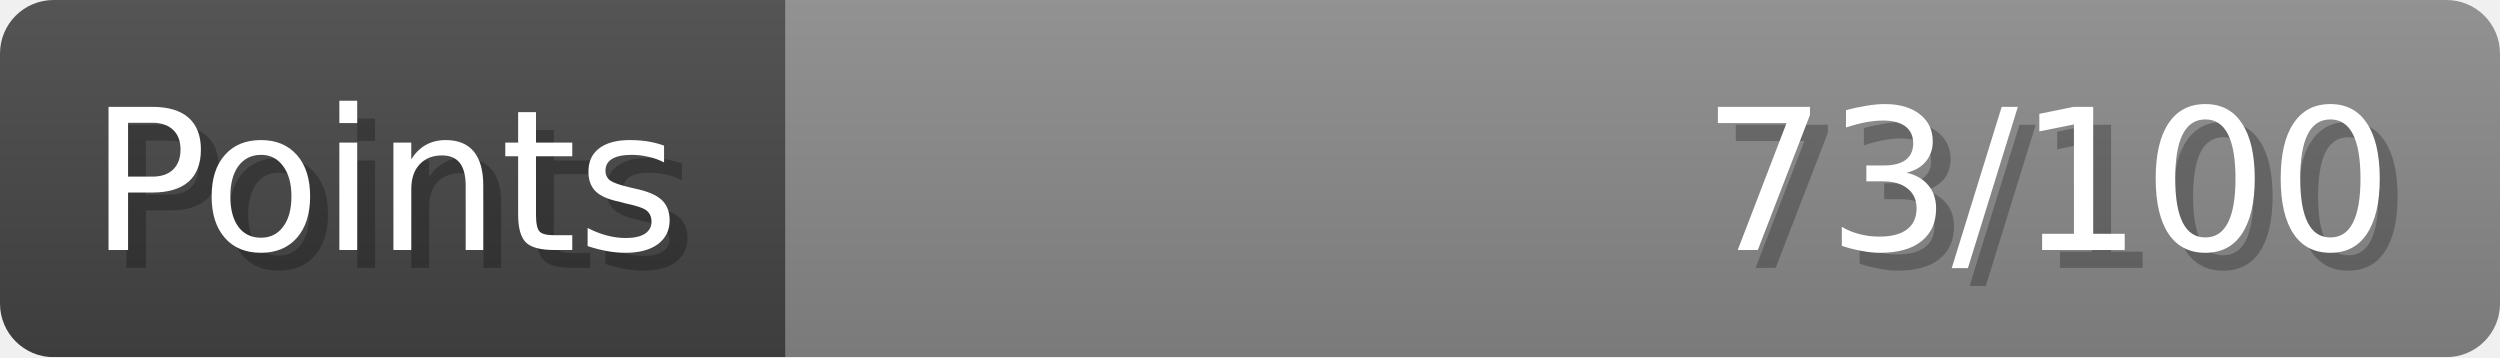
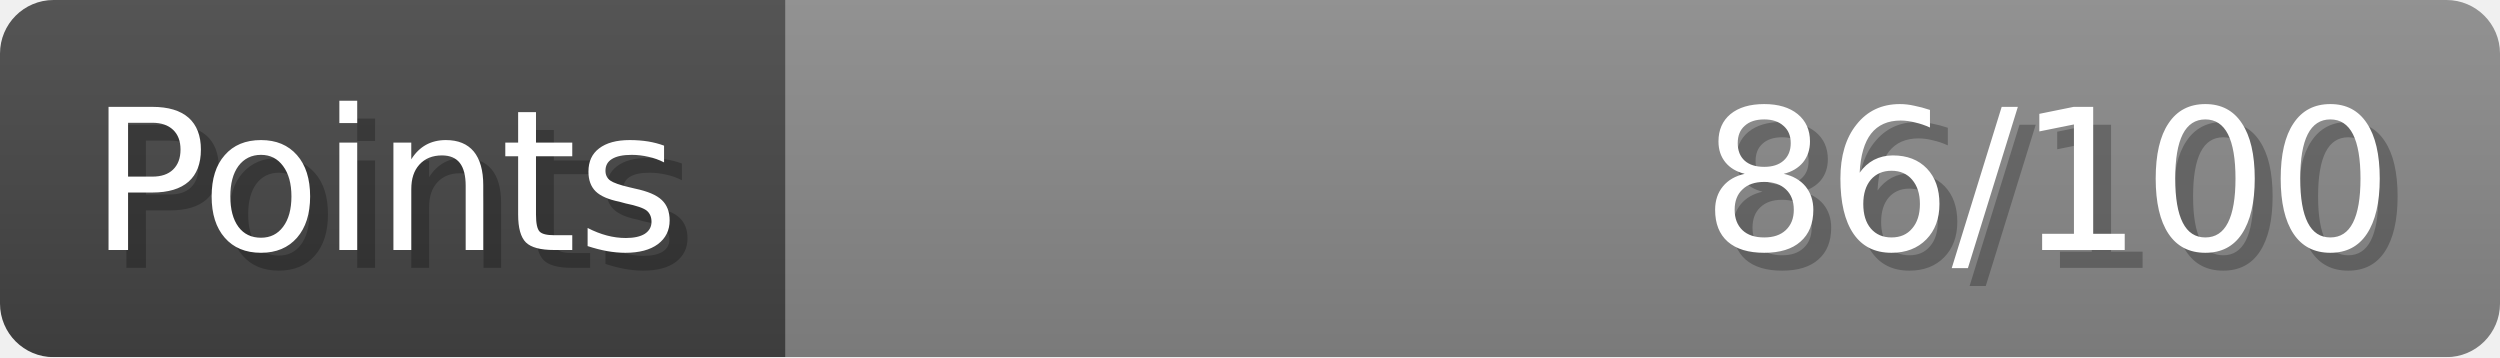
- <svg xmlns="http://www.w3.org/2000/svg" width="140px" height="20px" role="img" aria-label="Points: 73/100">
+ <svg xmlns="http://www.w3.org/2000/svg" width="140px" height="20px" role="img" aria-label="Points: 86/100">
  <linearGradient id="a" x2="0" y2="100%">
    <stop offset="0" stop-opacity=".1" stop-color="#EEE" />
    <stop offset="1" stop-opacity=".1" />
  </linearGradient>
  <mask id="m">
    <rect width="100%" height="100%" rx="3" fill="#FFF" />
  </mask>
  <g mask="url(#m)">
    <rect x="0" y="0" width="44" height="20" fill="#444" />
    <svg x="44" y="0" width="96" height="20">
      <rect width="100%" height="100%" fill="#888888" />
      <rect width="0%" height="100%" fill="#33CC11" transform="">
-         <animate attributeName="width" begin="0.5s" dur="600ms" from="0%" to="73%" repeatCount="1" fill="freeze" calcMode="spline" keyTimes="0; 1" keySplines="0.3, 0.61, 0.355, 1" />
+         <animate attributeName="width" begin="0.5s" dur="600ms" from="0%" to="86%" repeatCount="1" fill="freeze" calcMode="spline" keyTimes="0; 1" keySplines="0.3, 0.61, 0.355, 1" />
      </rect>
    </svg>
    <rect width="140" height="20" fill="url(#a)" />
  </g>
  <g aria-hidden="true" font-size="11" font-family="Verdana, DejaVu Sans, sans-serif" fill="#FFFFFF">
    <text x="6" y="15" fill="#000" opacity="0.25">Points</text>
    <text x="5" y="14">Points</text>
-     <text x="135" y="15" fill="#000" opacity="0.25" text-anchor="end">73/100</text>
-     <text x="134" y="14" text-anchor="end">73/100</text>
+     <text x="135" y="15" fill="#000" opacity="0.25" text-anchor="end">86/100</text>
+     <text x="134" y="14" text-anchor="end">86/100</text>
  </g>
</svg>
